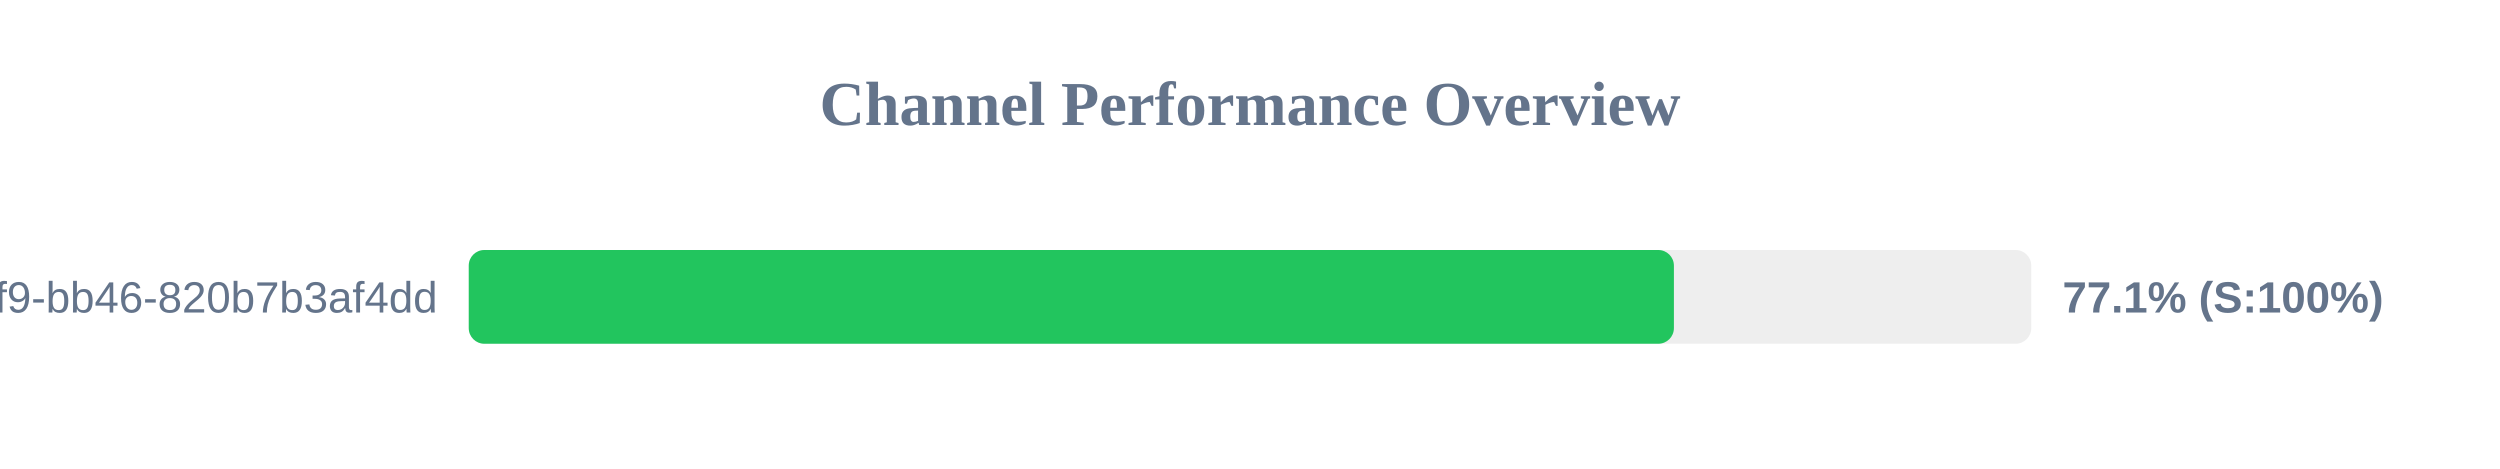
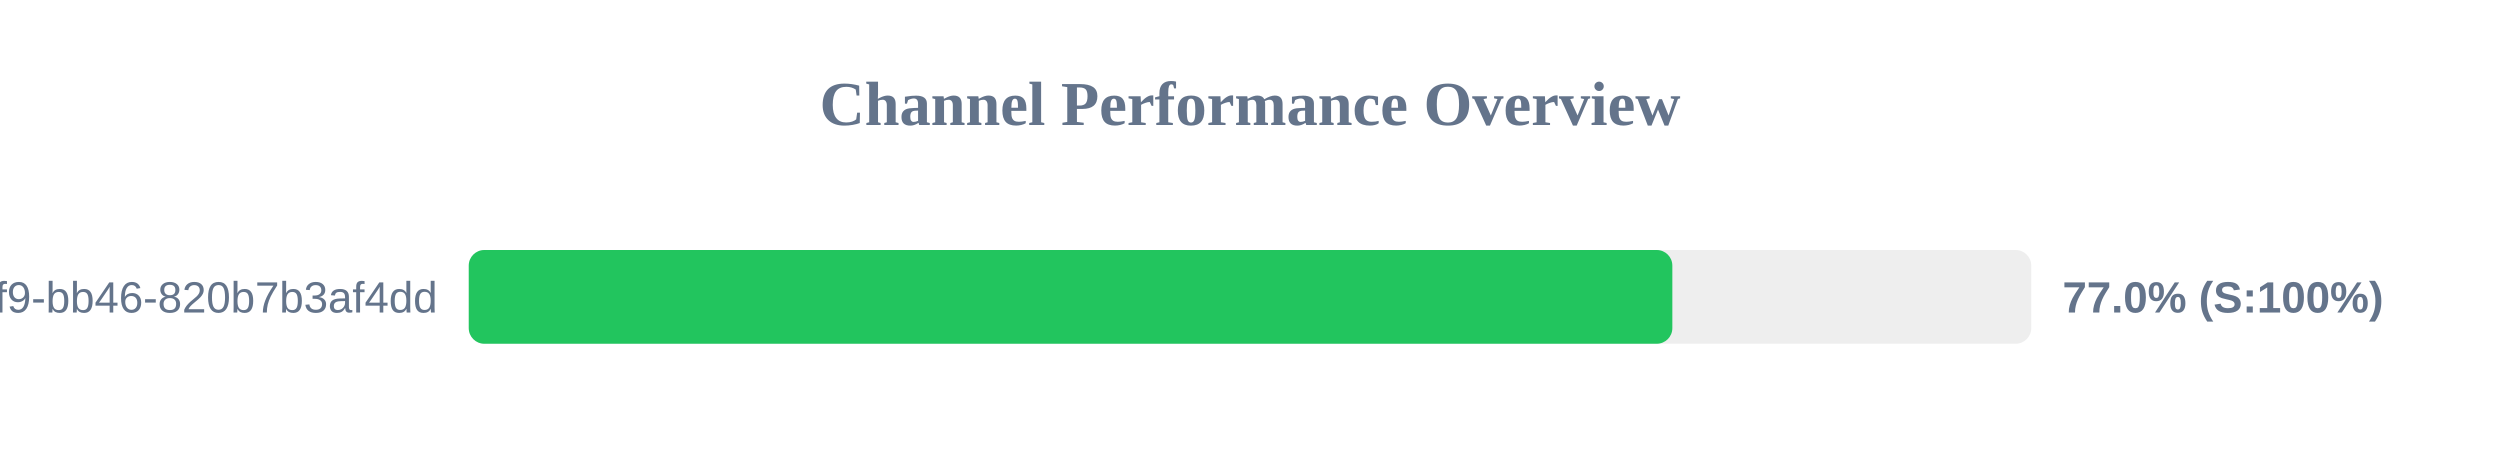
<svg xmlns="http://www.w3.org/2000/svg" width="800" height="150" version="1.1">
  <style>
        .row { font: 14px Arial; fill: #64748b; }
        .score { font: bold 14px Arial; fill: #64748b; }
    </style>
  <text x="400" y="40" text-anchor="middle" font-size="20px" font-weight="bold" fill="#64748b">Channel Performance Overview</text>
  <rect x="150" y="80" width="500" height="30" fill="#eee" rx="5" />
-   <rect x="150" y="80" width="385.65" height="30" fill="#22c55e" rx="5" />
+   <rect x="150" y="80" width="385.15" height="30" fill="#22c55e" rx="5" />
  <text x="140" y="100" text-anchor="end" class="row">?uuid=80b2ac81-ba69-41f9-bb46-820b7b3af4dd</text>
-   <text x="660" y="100" text-anchor="start" class="score">77.1% (S:100%)</text>
+   <text x="660" y="100" text-anchor="start" class="score">77.0% (S:100%)</text>
</svg>
